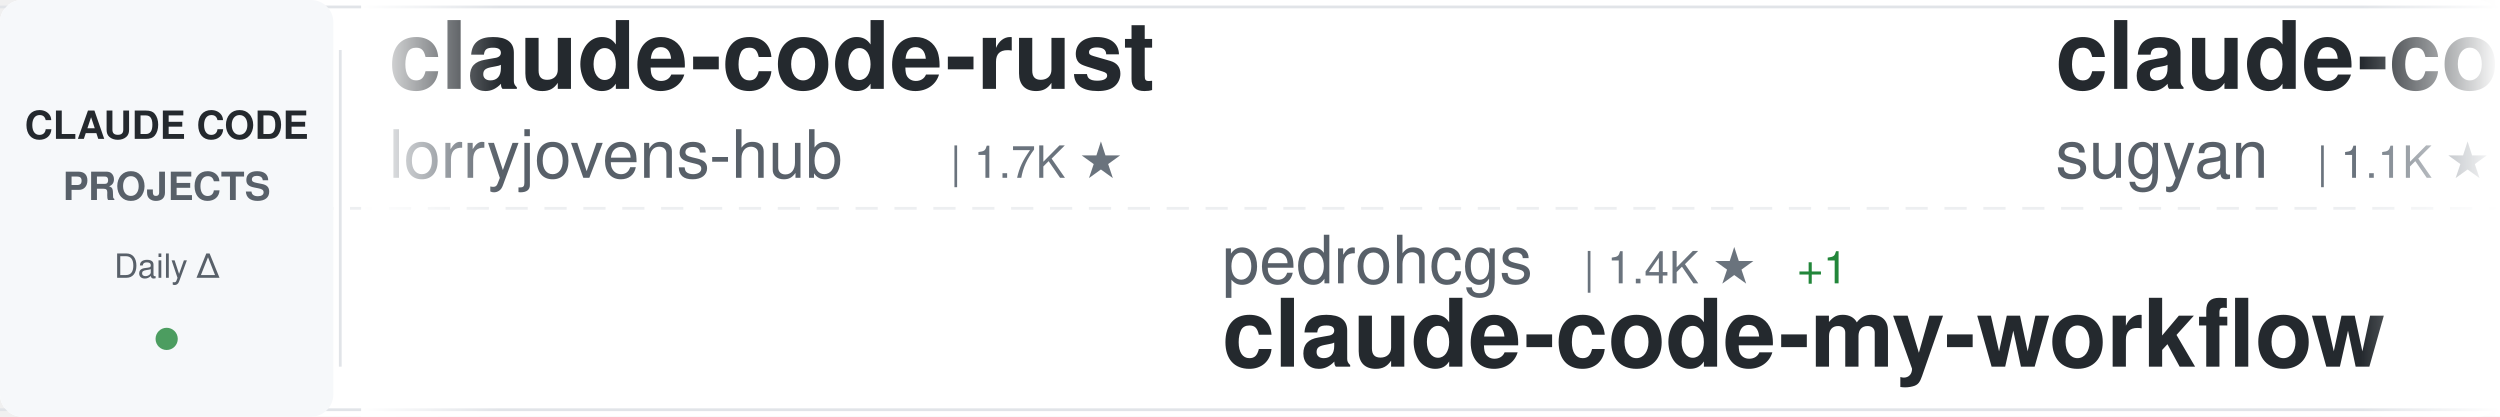
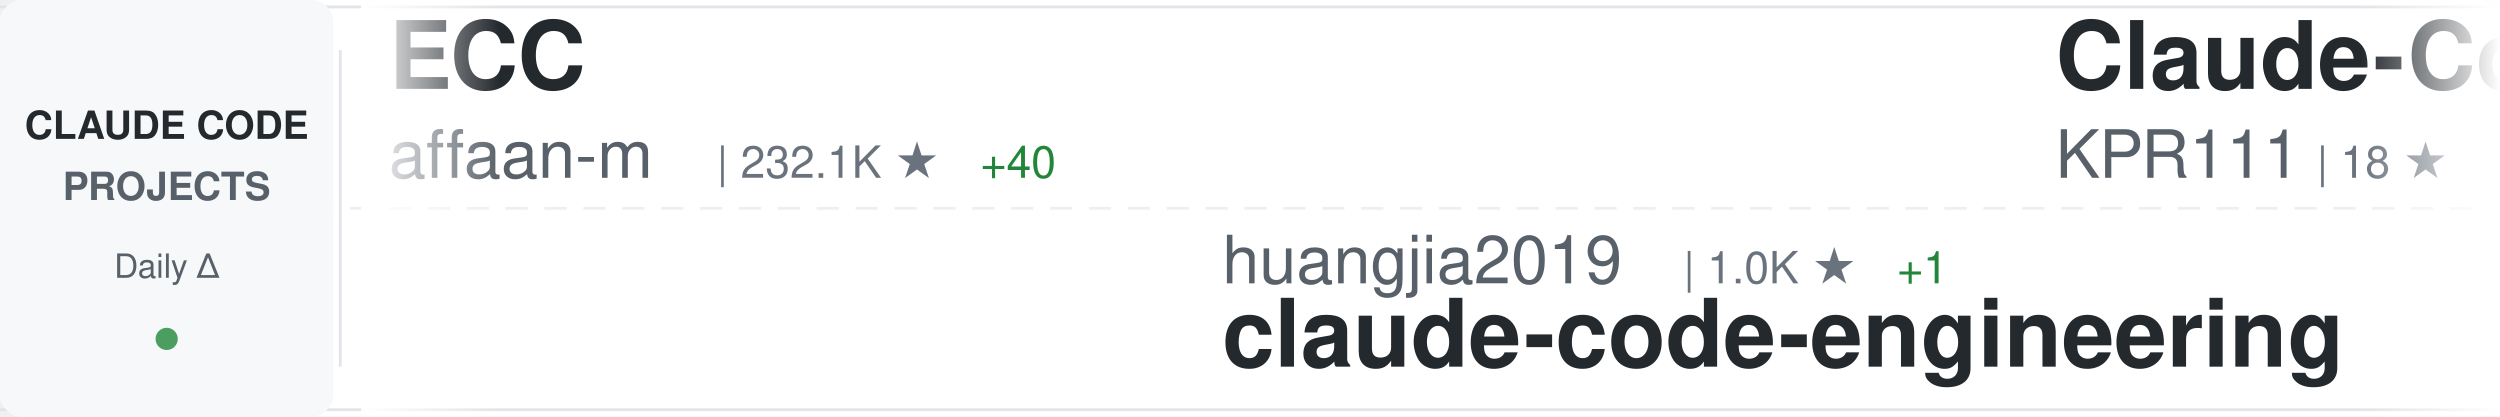
<svg xmlns="http://www.w3.org/2000/svg" width="900" height="150">
  <defs>
    <linearGradient id="awesomeLeftFade" x1="0%" y1="0%" x2="100%" y2="0%">
      <stop offset="0%" style="stop-color:#ffffff;stop-opacity:1" />
      <stop offset="100%" style="stop-color:#ffffff;stop-opacity:0" />
    </linearGradient>
    <linearGradient id="awesomeRightFade" x1="0%" y1="0%" x2="100%" y2="0%">
      <stop offset="0%" style="stop-color:#ffffff;stop-opacity:0" />
      <stop offset="100%" style="stop-color:#ffffff;stop-opacity:1" />
    </linearGradient>
  </defs>
  <rect width="900" height="150" fill="#ffffff" rx="8" />
  <rect x="0" y="2" width="900" height="1" fill="#e1e4e8" />
  <rect x="0" y="147" width="900" height="1" fill="#e1e4e8" />
  <line x1="0" y1="75" x2="900" y2="75" stroke="#e1e4e8" stroke-width="1" stroke-dasharray="8 6" opacity="0.6" />
  <rect x="0" y="0" width="120" height="150" fill="#f6f8fa" rx="8" />
  <text x="60" y="50" font-family="-apple-system, BlinkMacSystemFont, 'Segoe UI', Helvetica, Arial, sans-serif" font-size="14" font-weight="600" fill="#24292e" text-anchor="middle">CLAUDE CODE</text>
  <text x="60" y="72" font-family="-apple-system, BlinkMacSystemFont, 'Segoe UI', Helvetica, Arial, sans-serif" font-size="14" font-weight="600" fill="#586069" text-anchor="middle">PROJECTS</text>
  <text x="60" y="100" font-family="-apple-system, BlinkMacSystemFont, 'Segoe UI', Helvetica, Arial, sans-serif" font-size="12" font-weight="500" fill="#586069" text-anchor="middle">Daily Δ</text>
  <circle cx="60" cy="122" r="4" fill="#22863a" opacity="0.8" />
  <rect x="122" y="18" width="1" height="114" fill="#e1e4e8" />
  <clipPath id="awesomeTickerClip">
    <rect x="130" y="0" width="770" height="150" />
  </clipPath>
  <g clip-path="url(#awesomeTickerClip)">
    <g id="awesomeTickerItems">
      <animateTransform attributeName="transform" attributeType="XML" type="translate" from="0 0" to="-3000 0" dur="54s" repeatCount="indefinite" />
      <g transform="translate(0, 0)">
-         <text x="140" y="32" font-family="-apple-system, BlinkMacSystemFont, 'Segoe UI', Helvetica, Arial, sans-serif" font-size="34" font-weight="600" fill="#24292e">claude-code-rust</text>
-         <text x="140" y="64" font-family="-apple-system, BlinkMacSystemFont, 'Segoe UI', Helvetica, Arial, sans-serif" font-size="24" font-weight="400" fill="#586069">lorryjovens-hub</text>
-         <text x="342" y="64" font-family="-apple-system, BlinkMacSystemFont, 'Segoe UI', Helvetica, Arial, sans-serif" font-size="16" font-weight="500" fill="#6a737d">| 1.7K ★</text>
+         <text x="140" y="32" font-family="-apple-system, BlinkMacSystemFont, 'Segoe UI', Helvetica, Arial, sans-serif" font-size="34" font-weight="600" fill="#24292e">ECC</text>
+         <text x="140" y="64" font-family="-apple-system, BlinkMacSystemFont, 'Segoe UI', Helvetica, Arial, sans-serif" font-size="24" font-weight="400" fill="#586069">affaan-m</text>
+         <text x="258" y="64" font-family="-apple-system, BlinkMacSystemFont, 'Segoe UI', Helvetica, Arial, sans-serif" font-size="16" font-weight="500" fill="#6a737d">| 232.1K ★</text>
+         <text x="353" y="64" font-family="-apple-system, BlinkMacSystemFont, 'Segoe UI', Helvetica, Arial, sans-serif" font-size="16" font-weight="500" fill="#22863a"> +40</text>
      </g>
      <g transform="translate(300, 0)">
-         <text x="140" y="102" font-family="-apple-system, BlinkMacSystemFont, 'Segoe UI', Helvetica, Arial, sans-serif" font-size="24" font-weight="400" fill="#586069">pedrohcgs</text>
-         <text x="270" y="102" font-family="-apple-system, BlinkMacSystemFont, 'Segoe UI', Helvetica, Arial, sans-serif" font-size="16" font-weight="500" fill="#6a737d">| 1.4K ★</text>
-         <text x="347" y="102" font-family="-apple-system, BlinkMacSystemFont, 'Segoe UI', Helvetica, Arial, sans-serif" font-size="16" font-weight="500" fill="#22863a"> +1</text>
-         <text x="140" y="132" font-family="-apple-system, BlinkMacSystemFont, 'Segoe UI', Helvetica, Arial, sans-serif" font-size="34" font-weight="600" fill="#24292e">claude-code-my-workflow</text>
+         <text x="140" y="102" font-family="-apple-system, BlinkMacSystemFont, 'Segoe UI', Helvetica, Arial, sans-serif" font-size="24" font-weight="400" fill="#586069">huangjia2019</text>
+         <text x="306" y="102" font-family="-apple-system, BlinkMacSystemFont, 'Segoe UI', Helvetica, Arial, sans-serif" font-size="16" font-weight="500" fill="#6a737d">| 1.0K ★</text>
+         <text x="383" y="102" font-family="-apple-system, BlinkMacSystemFont, 'Segoe UI', Helvetica, Arial, sans-serif" font-size="16" font-weight="500" fill="#22863a"> +1</text>
+         <text x="140" y="132" font-family="-apple-system, BlinkMacSystemFont, 'Segoe UI', Helvetica, Arial, sans-serif" font-size="34" font-weight="600" fill="#24292e">claude-code-engineering</text>
      </g>
      <g transform="translate(600, 0)">
-         <text x="140" y="32" font-family="-apple-system, BlinkMacSystemFont, 'Segoe UI', Helvetica, Arial, sans-serif" font-size="34" font-weight="600" fill="#24292e">claude-code-webui</text>
-         <text x="140" y="64" font-family="-apple-system, BlinkMacSystemFont, 'Segoe UI', Helvetica, Arial, sans-serif" font-size="24" font-weight="400" fill="#586069">sugyan</text>
-         <text x="234" y="64" font-family="-apple-system, BlinkMacSystemFont, 'Segoe UI', Helvetica, Arial, sans-serif" font-size="16" font-weight="500" fill="#6a737d">| 1.1K ★</text>
+         <text x="140" y="32" font-family="-apple-system, BlinkMacSystemFont, 'Segoe UI', Helvetica, Arial, sans-serif" font-size="34" font-weight="600" fill="#24292e">Claude-Code</text>
+         <text x="140" y="64" font-family="-apple-system, BlinkMacSystemFont, 'Segoe UI', Helvetica, Arial, sans-serif" font-size="24" font-weight="400" fill="#586069">KPR111</text>
+         <text x="234" y="64" font-family="-apple-system, BlinkMacSystemFont, 'Segoe UI', Helvetica, Arial, sans-serif" font-size="16" font-weight="500" fill="#6a737d">| 18 ★</text>
      </g>
      <g transform="translate(900, 0)">
-         <text x="140" y="102" font-family="-apple-system, BlinkMacSystemFont, 'Segoe UI', Helvetica, Arial, sans-serif" font-size="24" font-weight="400" fill="#586069">Windy3f3f3f3f</text>
-         <text x="318" y="102" font-family="-apple-system, BlinkMacSystemFont, 'Segoe UI', Helvetica, Arial, sans-serif" font-size="16" font-weight="500" fill="#6a737d">| 3.2K ★</text>
-         <text x="395" y="102" font-family="-apple-system, BlinkMacSystemFont, 'Segoe UI', Helvetica, Arial, sans-serif" font-size="16" font-weight="500" fill="#22863a"> +6</text>
-         <text x="140" y="132" font-family="-apple-system, BlinkMacSystemFont, 'Segoe UI', Helvetica, Arial, sans-serif" font-size="34" font-weight="600" fill="#24292e">how-claude-code-works</text>
+         <text x="140" y="102" font-family="-apple-system, BlinkMacSystemFont, 'Segoe UI', Helvetica, Arial, sans-serif" font-size="24" font-weight="400" fill="#586069">pengchengneo</text>
+         <text x="306" y="102" font-family="-apple-system, BlinkMacSystemFont, 'Segoe UI', Helvetica, Arial, sans-serif" font-size="16" font-weight="500" fill="#6a737d">| 1.7K ★</text>
+         <text x="140" y="132" font-family="-apple-system, BlinkMacSystemFont, 'Segoe UI', Helvetica, Arial, sans-serif" font-size="34" font-weight="600" fill="#24292e">Claude-Code</text>
      </g>
      <g transform="translate(1200, 0)">
-         <text x="140" y="32" font-family="-apple-system, BlinkMacSystemFont, 'Segoe UI', Helvetica, Arial, sans-serif" font-size="34" font-weight="600" fill="#24292e">sc-claude-code-files</text>
-         <text x="140" y="64" font-family="-apple-system, BlinkMacSystemFont, 'Segoe UI', Helvetica, Arial, sans-serif" font-size="24" font-weight="400" fill="#586069">https-deeplearning-ai</text>
-         <text x="414" y="64" font-family="-apple-system, BlinkMacSystemFont, 'Segoe UI', Helvetica, Arial, sans-serif" font-size="16" font-weight="500" fill="#6a737d">| 535 ★</text>
+         <text x="140" y="32" font-family="-apple-system, BlinkMacSystemFont, 'Segoe UI', Helvetica, Arial, sans-serif" font-size="34" font-weight="600" fill="#24292e">claude-code-tudou</text>
+         <text x="140" y="64" font-family="-apple-system, BlinkMacSystemFont, 'Segoe UI', Helvetica, Arial, sans-serif" font-size="24" font-weight="400" fill="#586069">AICoderTudou</text>
+         <text x="306" y="64" font-family="-apple-system, BlinkMacSystemFont, 'Segoe UI', Helvetica, Arial, sans-serif" font-size="16" font-weight="500" fill="#6a737d">| 497 ★</text>
      </g>
      <g transform="translate(1500, 0)">
-         <text x="140" y="102" font-family="-apple-system, BlinkMacSystemFont, 'Segoe UI', Helvetica, Arial, sans-serif" font-size="24" font-weight="400" fill="#586069">fuergaosi233</text>
-         <text x="306" y="102" font-family="-apple-system, BlinkMacSystemFont, 'Segoe UI', Helvetica, Arial, sans-serif" font-size="16" font-weight="500" fill="#6a737d">| 2.8K ★</text>
-         <text x="383" y="102" font-family="-apple-system, BlinkMacSystemFont, 'Segoe UI', Helvetica, Arial, sans-serif" font-size="16" font-weight="500" fill="#22863a"> +3</text>
-         <text x="140" y="132" font-family="-apple-system, BlinkMacSystemFont, 'Segoe UI', Helvetica, Arial, sans-serif" font-size="34" font-weight="600" fill="#24292e">claude-code-proxy</text>
+         <text x="140" y="102" font-family="-apple-system, BlinkMacSystemFont, 'Segoe UI', Helvetica, Arial, sans-serif" font-size="24" font-weight="400" fill="#586069">sugyan</text>
+         <text x="234" y="102" font-family="-apple-system, BlinkMacSystemFont, 'Segoe UI', Helvetica, Arial, sans-serif" font-size="16" font-weight="500" fill="#6a737d">| 1.1K ★</text>
+         <text x="140" y="132" font-family="-apple-system, BlinkMacSystemFont, 'Segoe UI', Helvetica, Arial, sans-serif" font-size="34" font-weight="600" fill="#24292e">claude-code-webui</text>
      </g>
      <g transform="translate(1800, 0)">
-         <text x="140" y="32" font-family="-apple-system, BlinkMacSystemFont, 'Segoe UI', Helvetica, Arial, sans-serif" font-size="34" font-weight="600" fill="#24292e">claude-code-workflows</text>
-         <text x="140" y="64" font-family="-apple-system, BlinkMacSystemFont, 'Segoe UI', Helvetica, Arial, sans-serif" font-size="24" font-weight="400" fill="#586069">OneRedOak</text>
-         <text x="270" y="64" font-family="-apple-system, BlinkMacSystemFont, 'Segoe UI', Helvetica, Arial, sans-serif" font-size="16" font-weight="500" fill="#6a737d">| 3.9K ★</text>
-         <text x="347" y="64" font-family="-apple-system, BlinkMacSystemFont, 'Segoe UI', Helvetica, Arial, sans-serif" font-size="16" font-weight="500" fill="#22863a"> +1</text>
+         <text x="140" y="32" font-family="-apple-system, BlinkMacSystemFont, 'Segoe UI', Helvetica, Arial, sans-serif" font-size="34" font-weight="600" fill="#24292e">claude-code-proxy</text>
+         <text x="140" y="64" font-family="-apple-system, BlinkMacSystemFont, 'Segoe UI', Helvetica, Arial, sans-serif" font-size="24" font-weight="400" fill="#586069">fuergaosi233</text>
+         <text x="306" y="64" font-family="-apple-system, BlinkMacSystemFont, 'Segoe UI', Helvetica, Arial, sans-serif" font-size="16" font-weight="500" fill="#6a737d">| 2.8K ★</text>
      </g>
      <g transform="translate(2100, 0)">
-         <text x="140" y="102" font-family="-apple-system, BlinkMacSystemFont, 'Segoe UI', Helvetica, Arial, sans-serif" font-size="24" font-weight="400" fill="#586069">frankbria</text>
-         <text x="270" y="102" font-family="-apple-system, BlinkMacSystemFont, 'Segoe UI', Helvetica, Arial, sans-serif" font-size="16" font-weight="500" fill="#6a737d">| 9.6K ★</text>
-         <text x="347" y="102" font-family="-apple-system, BlinkMacSystemFont, 'Segoe UI', Helvetica, Arial, sans-serif" font-size="16" font-weight="500" fill="#22863a"> +5</text>
-         <text x="140" y="132" font-family="-apple-system, BlinkMacSystemFont, 'Segoe UI', Helvetica, Arial, sans-serif" font-size="34" font-weight="600" fill="#24292e">ralph-claude-code</text>
+         <text x="140" y="102" font-family="-apple-system, BlinkMacSystemFont, 'Segoe UI', Helvetica, Arial, sans-serif" font-size="24" font-weight="400" fill="#586069">ponponon</text>
+         <text x="258" y="102" font-family="-apple-system, BlinkMacSystemFont, 'Segoe UI', Helvetica, Arial, sans-serif" font-size="16" font-weight="500" fill="#6a737d">| 2.3K ★</text>
+         <text x="140" y="132" font-family="-apple-system, BlinkMacSystemFont, 'Segoe UI', Helvetica, Arial, sans-serif" font-size="34" font-weight="600" fill="#24292e">claude_code_src</text>
      </g>
      <g transform="translate(2400, 0)">
+         <text x="140" y="32" font-family="-apple-system, BlinkMacSystemFont, 'Segoe UI', Helvetica, Arial, sans-serif" font-size="34" font-weight="600" fill="#24292e">my-claude-code-setup</text>
+         <text x="140" y="64" font-family="-apple-system, BlinkMacSystemFont, 'Segoe UI', Helvetica, Arial, sans-serif" font-size="24" font-weight="400" fill="#586069">centminmod</text>
+         <text x="282" y="64" font-family="-apple-system, BlinkMacSystemFont, 'Segoe UI', Helvetica, Arial, sans-serif" font-size="16" font-weight="500" fill="#6a737d">| 2.5K ★</text>
+       </g>
+       <g transform="translate(2700, 0)">
+         <text x="140" y="102" font-family="-apple-system, BlinkMacSystemFont, 'Segoe UI', Helvetica, Arial, sans-serif" font-size="24" font-weight="400" fill="#586069">multica-ai</text>
+         <text x="282" y="102" font-family="-apple-system, BlinkMacSystemFont, 'Segoe UI', Helvetica, Arial, sans-serif" font-size="16" font-weight="500" fill="#6a737d">| 195.3K ★</text>
+         <text x="377" y="102" font-family="-apple-system, BlinkMacSystemFont, 'Segoe UI', Helvetica, Arial, sans-serif" font-size="16" font-weight="500" fill="#22863a"> +39</text>
+         <text x="140" y="132" font-family="-apple-system, BlinkMacSystemFont, 'Segoe UI', Helvetica, Arial, sans-serif" font-size="34" font-weight="600" fill="#24292e">andrej-karpathy-skills</text>
+       </g>
+       <g transform="translate(3000, 0)">
        <text x="140" y="32" font-family="-apple-system, BlinkMacSystemFont, 'Segoe UI', Helvetica, Arial, sans-serif" font-size="34" font-weight="600" fill="#24292e">ECC</text>
        <text x="140" y="64" font-family="-apple-system, BlinkMacSystemFont, 'Segoe UI', Helvetica, Arial, sans-serif" font-size="24" font-weight="400" fill="#586069">affaan-m</text>
-         <text x="258" y="64" font-family="-apple-system, BlinkMacSystemFont, 'Segoe UI', Helvetica, Arial, sans-serif" font-size="16" font-weight="500" fill="#6a737d">| 232.0K ★</text>
-         <text x="353" y="64" font-family="-apple-system, BlinkMacSystemFont, 'Segoe UI', Helvetica, Arial, sans-serif" font-size="16" font-weight="500" fill="#22863a"> +371</text>
-       </g>
-       <g transform="translate(2700, 0)">
-         <text x="140" y="102" font-family="-apple-system, BlinkMacSystemFont, 'Segoe UI', Helvetica, Arial, sans-serif" font-size="24" font-weight="400" fill="#586069">Alishahryar1</text>
-         <text x="306" y="102" font-family="-apple-system, BlinkMacSystemFont, 'Segoe UI', Helvetica, Arial, sans-serif" font-size="16" font-weight="500" fill="#6a737d">| 41.6K ★</text>
-         <text x="392" y="102" font-family="-apple-system, BlinkMacSystemFont, 'Segoe UI', Helvetica, Arial, sans-serif" font-size="16" font-weight="500" fill="#22863a"> +232</text>
-         <text x="140" y="132" font-family="-apple-system, BlinkMacSystemFont, 'Segoe UI', Helvetica, Arial, sans-serif" font-size="34" font-weight="600" fill="#24292e">free-claude-code</text>
-       </g>
-       <g transform="translate(3000, 0)">
-         <text x="140" y="32" font-family="-apple-system, BlinkMacSystemFont, 'Segoe UI', Helvetica, Arial, sans-serif" font-size="34" font-weight="600" fill="#24292e">claude-code-rust</text>
-         <text x="140" y="64" font-family="-apple-system, BlinkMacSystemFont, 'Segoe UI', Helvetica, Arial, sans-serif" font-size="24" font-weight="400" fill="#586069">lorryjovens-hub</text>
-         <text x="342" y="64" font-family="-apple-system, BlinkMacSystemFont, 'Segoe UI', Helvetica, Arial, sans-serif" font-size="16" font-weight="500" fill="#6a737d">| 1.7K ★</text>
+         <text x="258" y="64" font-family="-apple-system, BlinkMacSystemFont, 'Segoe UI', Helvetica, Arial, sans-serif" font-size="16" font-weight="500" fill="#6a737d">| 232.1K ★</text>
+         <text x="353" y="64" font-family="-apple-system, BlinkMacSystemFont, 'Segoe UI', Helvetica, Arial, sans-serif" font-size="16" font-weight="500" fill="#22863a"> +40</text>
      </g>
      <g transform="translate(3300, 0)">
-         <text x="140" y="102" font-family="-apple-system, BlinkMacSystemFont, 'Segoe UI', Helvetica, Arial, sans-serif" font-size="24" font-weight="400" fill="#586069">pedrohcgs</text>
-         <text x="270" y="102" font-family="-apple-system, BlinkMacSystemFont, 'Segoe UI', Helvetica, Arial, sans-serif" font-size="16" font-weight="500" fill="#6a737d">| 1.4K ★</text>
-         <text x="347" y="102" font-family="-apple-system, BlinkMacSystemFont, 'Segoe UI', Helvetica, Arial, sans-serif" font-size="16" font-weight="500" fill="#22863a"> +1</text>
-         <text x="140" y="132" font-family="-apple-system, BlinkMacSystemFont, 'Segoe UI', Helvetica, Arial, sans-serif" font-size="34" font-weight="600" fill="#24292e">claude-code-my-workflow</text>
+         <text x="140" y="102" font-family="-apple-system, BlinkMacSystemFont, 'Segoe UI', Helvetica, Arial, sans-serif" font-size="24" font-weight="400" fill="#586069">huangjia2019</text>
+         <text x="306" y="102" font-family="-apple-system, BlinkMacSystemFont, 'Segoe UI', Helvetica, Arial, sans-serif" font-size="16" font-weight="500" fill="#6a737d">| 1.0K ★</text>
+         <text x="383" y="102" font-family="-apple-system, BlinkMacSystemFont, 'Segoe UI', Helvetica, Arial, sans-serif" font-size="16" font-weight="500" fill="#22863a"> +1</text>
+         <text x="140" y="132" font-family="-apple-system, BlinkMacSystemFont, 'Segoe UI', Helvetica, Arial, sans-serif" font-size="34" font-weight="600" fill="#24292e">claude-code-engineering</text>
      </g>
      <g transform="translate(3600, 0)">
-         <text x="140" y="32" font-family="-apple-system, BlinkMacSystemFont, 'Segoe UI', Helvetica, Arial, sans-serif" font-size="34" font-weight="600" fill="#24292e">claude-code-webui</text>
-         <text x="140" y="64" font-family="-apple-system, BlinkMacSystemFont, 'Segoe UI', Helvetica, Arial, sans-serif" font-size="24" font-weight="400" fill="#586069">sugyan</text>
-         <text x="234" y="64" font-family="-apple-system, BlinkMacSystemFont, 'Segoe UI', Helvetica, Arial, sans-serif" font-size="16" font-weight="500" fill="#6a737d">| 1.1K ★</text>
+         <text x="140" y="32" font-family="-apple-system, BlinkMacSystemFont, 'Segoe UI', Helvetica, Arial, sans-serif" font-size="34" font-weight="600" fill="#24292e">Claude-Code</text>
+         <text x="140" y="64" font-family="-apple-system, BlinkMacSystemFont, 'Segoe UI', Helvetica, Arial, sans-serif" font-size="24" font-weight="400" fill="#586069">KPR111</text>
+         <text x="234" y="64" font-family="-apple-system, BlinkMacSystemFont, 'Segoe UI', Helvetica, Arial, sans-serif" font-size="16" font-weight="500" fill="#6a737d">| 18 ★</text>
      </g>
      <g transform="translate(3900, 0)">
-         <text x="140" y="102" font-family="-apple-system, BlinkMacSystemFont, 'Segoe UI', Helvetica, Arial, sans-serif" font-size="24" font-weight="400" fill="#586069">Windy3f3f3f3f</text>
-         <text x="318" y="102" font-family="-apple-system, BlinkMacSystemFont, 'Segoe UI', Helvetica, Arial, sans-serif" font-size="16" font-weight="500" fill="#6a737d">| 3.2K ★</text>
-         <text x="395" y="102" font-family="-apple-system, BlinkMacSystemFont, 'Segoe UI', Helvetica, Arial, sans-serif" font-size="16" font-weight="500" fill="#22863a"> +6</text>
-         <text x="140" y="132" font-family="-apple-system, BlinkMacSystemFont, 'Segoe UI', Helvetica, Arial, sans-serif" font-size="34" font-weight="600" fill="#24292e">how-claude-code-works</text>
+         <text x="140" y="102" font-family="-apple-system, BlinkMacSystemFont, 'Segoe UI', Helvetica, Arial, sans-serif" font-size="24" font-weight="400" fill="#586069">pengchengneo</text>
+         <text x="306" y="102" font-family="-apple-system, BlinkMacSystemFont, 'Segoe UI', Helvetica, Arial, sans-serif" font-size="16" font-weight="500" fill="#6a737d">| 1.7K ★</text>
+         <text x="140" y="132" font-family="-apple-system, BlinkMacSystemFont, 'Segoe UI', Helvetica, Arial, sans-serif" font-size="34" font-weight="600" fill="#24292e">Claude-Code</text>
      </g>
    </g>
  </g>
  <rect x="130" y="0" width="50" height="150" fill="url(#awesomeLeftFade)" />
  <rect x="850" y="0" width="50" height="150" fill="url(#awesomeRightFade)" />
</svg>
